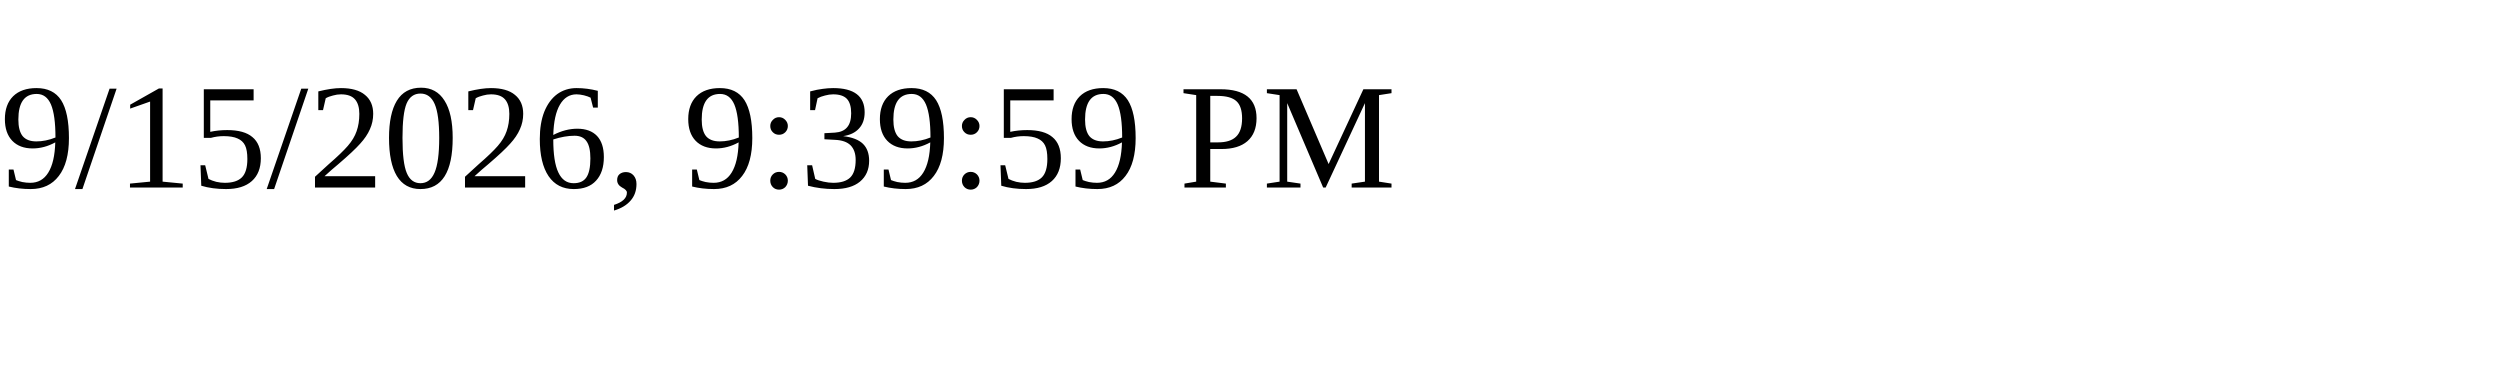
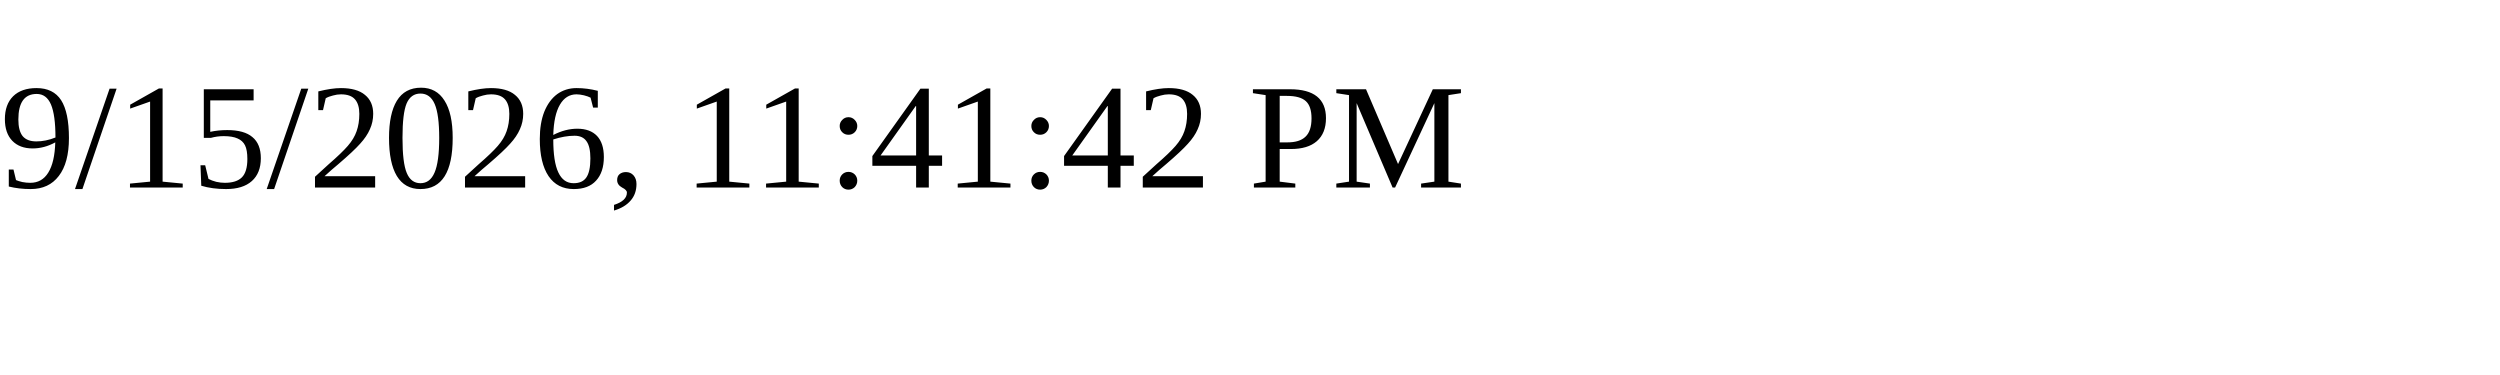
<svg xmlns="http://www.w3.org/2000/svg" height="30" width="200">
-   <text x="0" y="15">9/15/2026, 9:39:59 PM</text>
+   <text x="0" y="15">9/15/2026, 11:41:42 PM</text>
</svg>
